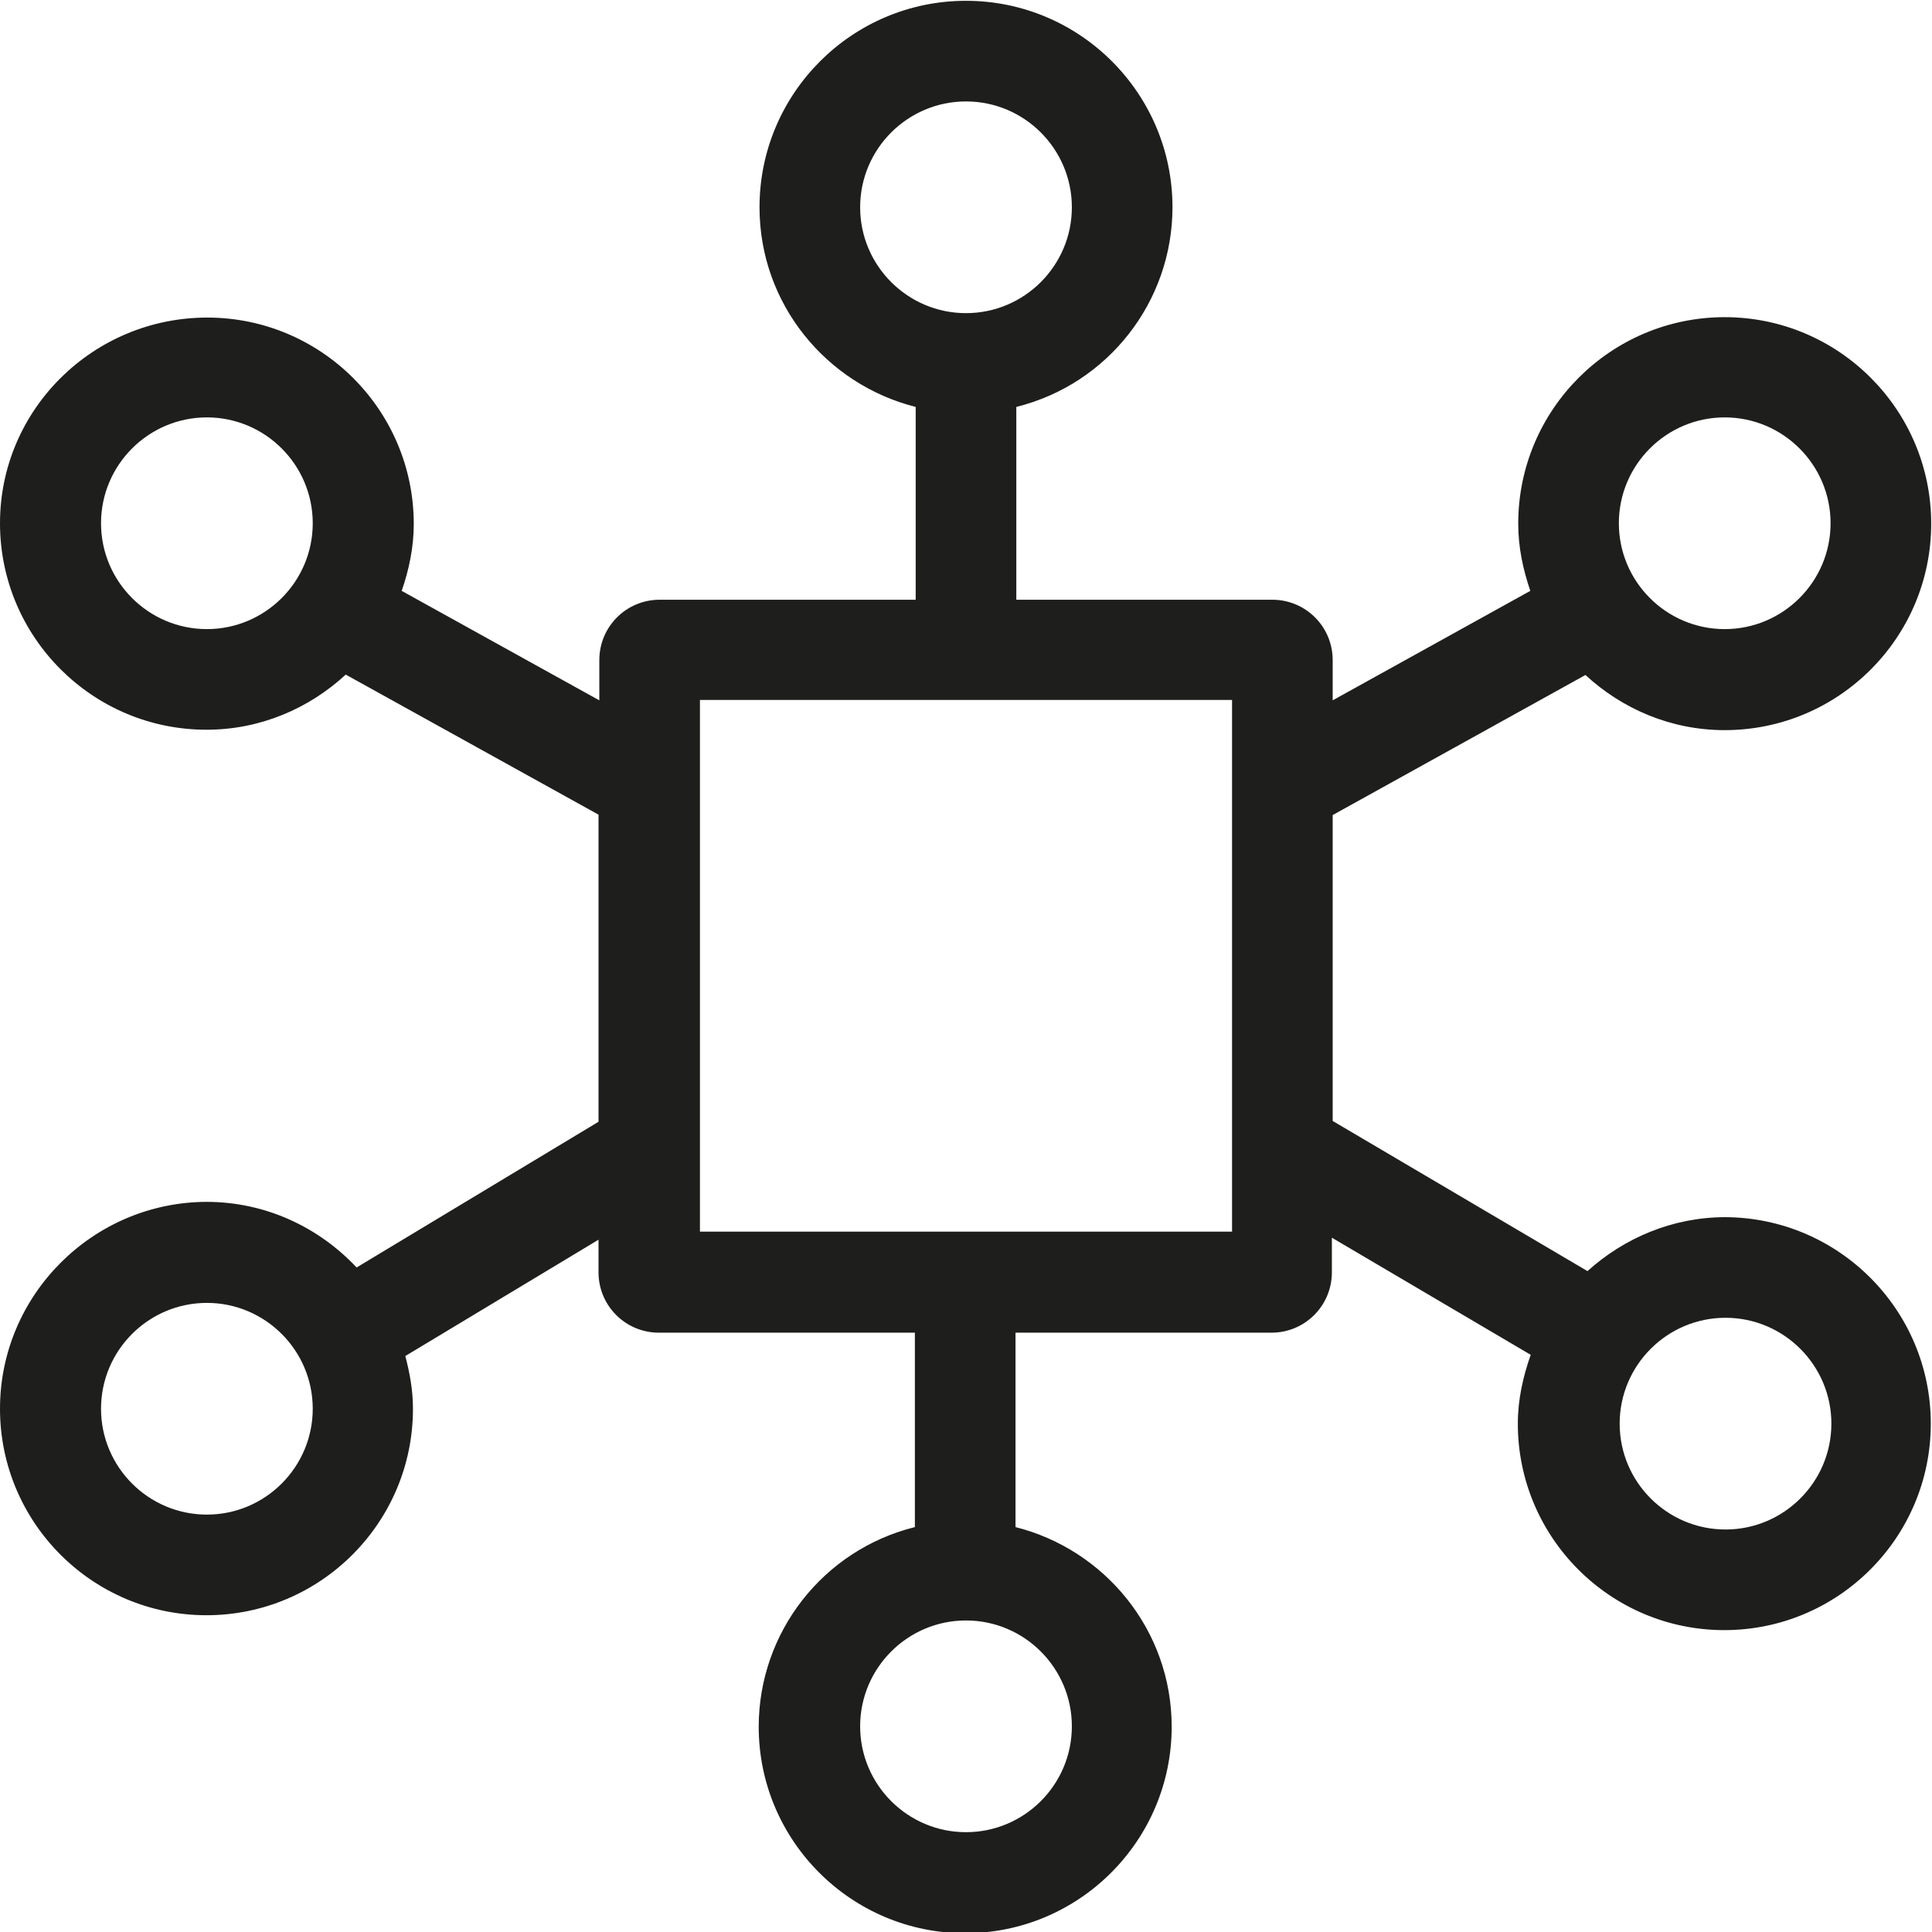
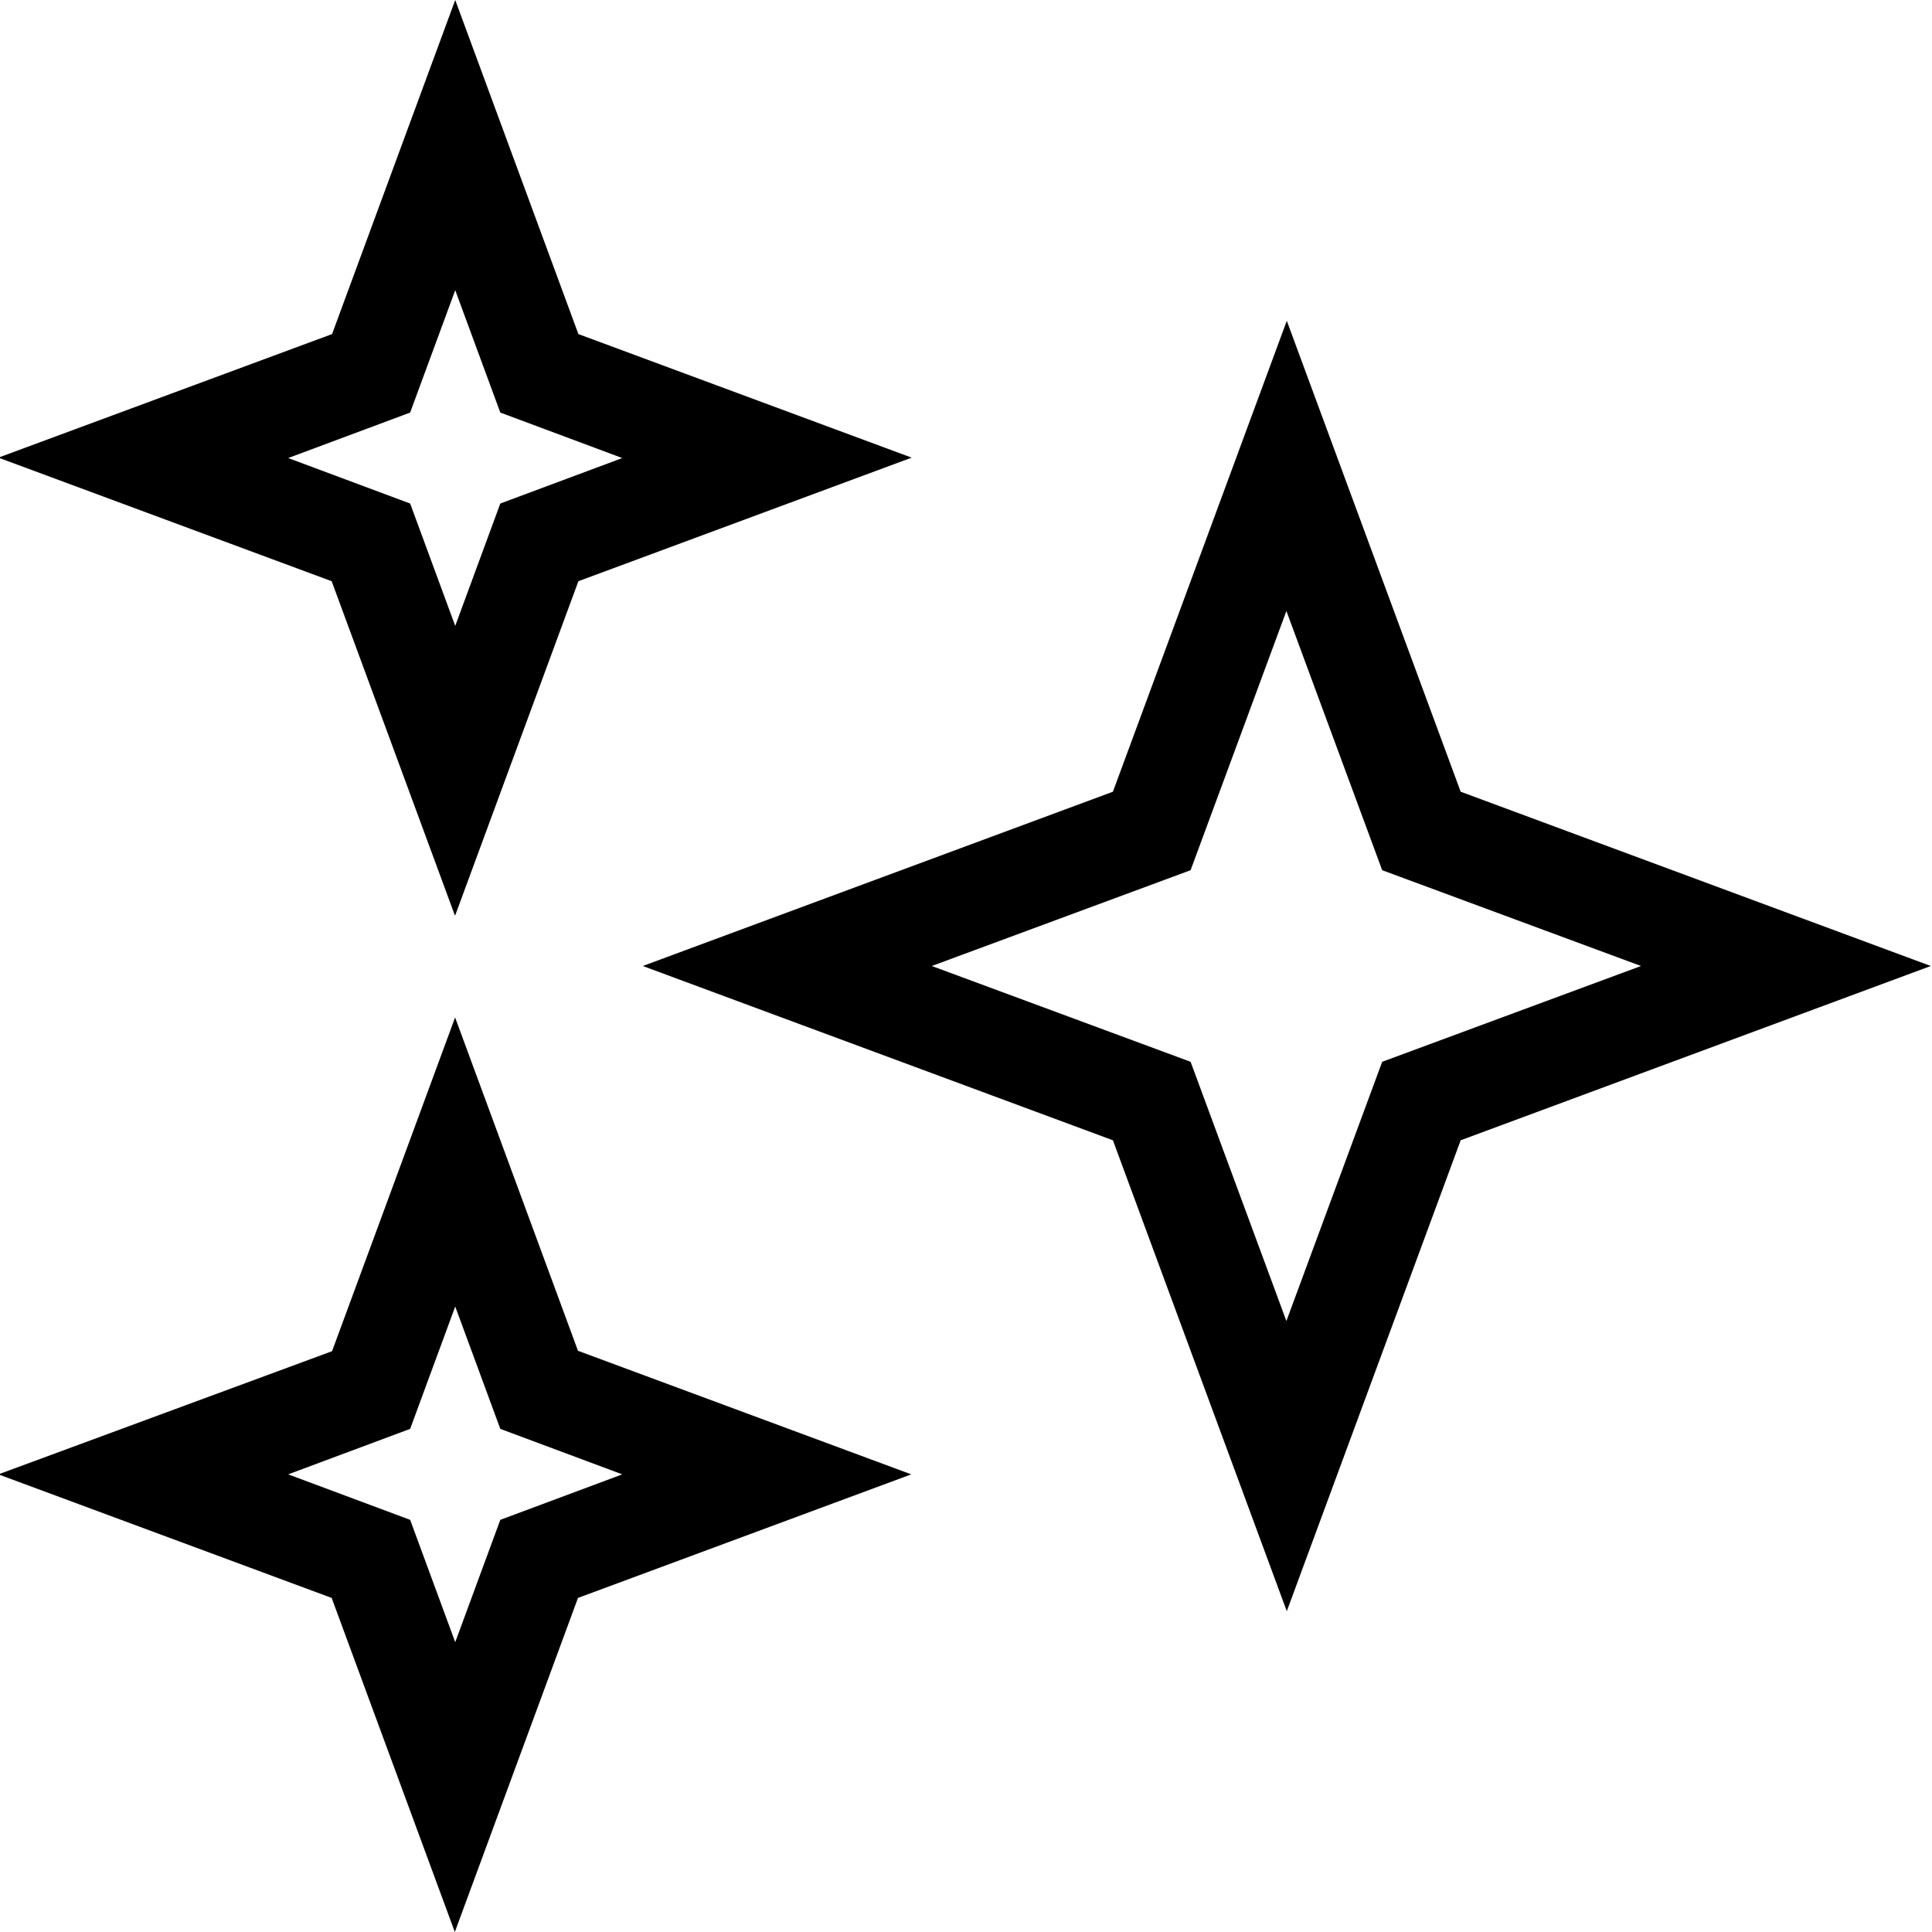
<svg xmlns="http://www.w3.org/2000/svg" viewBox="0 0 48 48">
-   <path fill="#1e1e1c" d="M42.87 30.24c-1.32 0-2.52.52-3.43 1.34l-6.33-3.73v-7.6l6.28-3.48c.91.84 2.12 1.37 3.46 1.37 2.83 0 5.13-2.3 5.13-5.13s-2.3-5.13-5.13-5.13-5.13 2.3-5.13 5.13c0 .59.12 1.14.3 1.67l-4.91 2.72v-1c0-.83-.67-1.5-1.5-1.5h-6.36v-4.79a5.115 5.115 0 0 0 3.88-4.96c0-2.83-2.3-5.13-5.13-5.13s-5.13 2.3-5.13 5.13c0 2.4 1.66 4.4 3.88 4.96v4.79h-6.36c-.83 0-1.5.67-1.5 1.5v1l-4.91-2.72c.18-.52.3-1.08.3-1.66 0-2.83-2.3-5.13-5.13-5.13S0 10.17 0 13s2.3 5.13 5.13 5.13c1.34 0 2.55-.53 3.46-1.37l6.28 3.48v7.63l-6.01 3.62c-.94-1-2.26-1.63-3.73-1.63C2.31 29.87 0 32.17 0 35s2.3 5.13 5.13 5.13 5.13-2.3 5.13-5.13c0-.46-.08-.89-.19-1.31l4.8-2.89v.81c0 .83.67 1.5 1.5 1.5h6.36v4.83a5.115 5.115 0 0 0-3.88 4.96c0 2.83 2.3 5.13 5.13 5.13s5.13-2.3 5.13-5.13c0-2.4-1.66-4.4-3.88-4.96v-4.83h6.36c.83 0 1.5-.67 1.5-1.5v-.86l4.94 2.91c-.19.54-.32 1.11-.32 1.71 0 2.83 2.3 5.13 5.13 5.13s5.13-2.3 5.13-5.13-2.3-5.13-5.13-5.13Zm-.02-19.87c1.45 0 2.63 1.18 2.63 2.63s-1.18 2.63-2.63 2.63-2.63-1.18-2.63-2.63 1.18-2.63 2.63-2.63M21.37 5.15c0-1.45 1.18-2.63 2.63-2.63s2.63 1.18 2.63 2.63S25.45 7.78 24 7.78s-2.63-1.18-2.63-2.63M5.14 15.63c-1.45 0-2.63-1.18-2.63-2.63s1.18-2.63 2.63-2.63S7.77 11.55 7.77 13s-1.18 2.63-2.63 2.63m0 22c-1.45 0-2.63-1.18-2.63-2.63s1.18-2.63 2.63-2.63S7.77 33.55 7.77 35s-1.18 2.63-2.63 2.63m21.49 5.26c0 1.45-1.18 2.63-2.63 2.63s-2.63-1.18-2.63-2.63 1.18-2.63 2.63-2.63 2.63 1.18 2.63 2.63m3.98-12.29H17.39V17.39h13.22zM42.87 38c-1.45 0-2.63-1.18-2.63-2.63s1.18-2.63 2.63-2.63 2.63 1.18 2.63 2.63S44.32 38 42.87 38" />
+   <path d="m36.29 19.67-4.32-11.7-4.32 11.7L15.97 24l11.68 4.33 4.32 11.7 4.32-11.7L47.97 24zm-1.95 6.71-2.38 6.44-2.38-6.44L23.15 24l6.43-2.38 2.38-6.44 2.38 6.44L40.77 24zm-23.03-1.11-3.06 8.3-8.29 3.06 8.28 3.07L11.3 48l3.06-8.3 8.28-3.07-8.28-3.07-3.06-8.3Zm1.12 12.49-1.12 3.04-1.12-3.04-3.03-1.13 3.03-1.13 1.12-3.04 1.12 3.04 3.03 1.13zm-1.12-15.02 3.06-8.3 8.28-3.07-8.28-3.07L11.31 0 8.25 8.3l-8.29 3.07 8.28 3.07 3.06 8.3Zm-1.12-12.49 1.12-3.04 1.12 3.04 3.03 1.13-3.03 1.13-1.12 3.04-1.12-3.04-3.03-1.13z" />
</svg>
